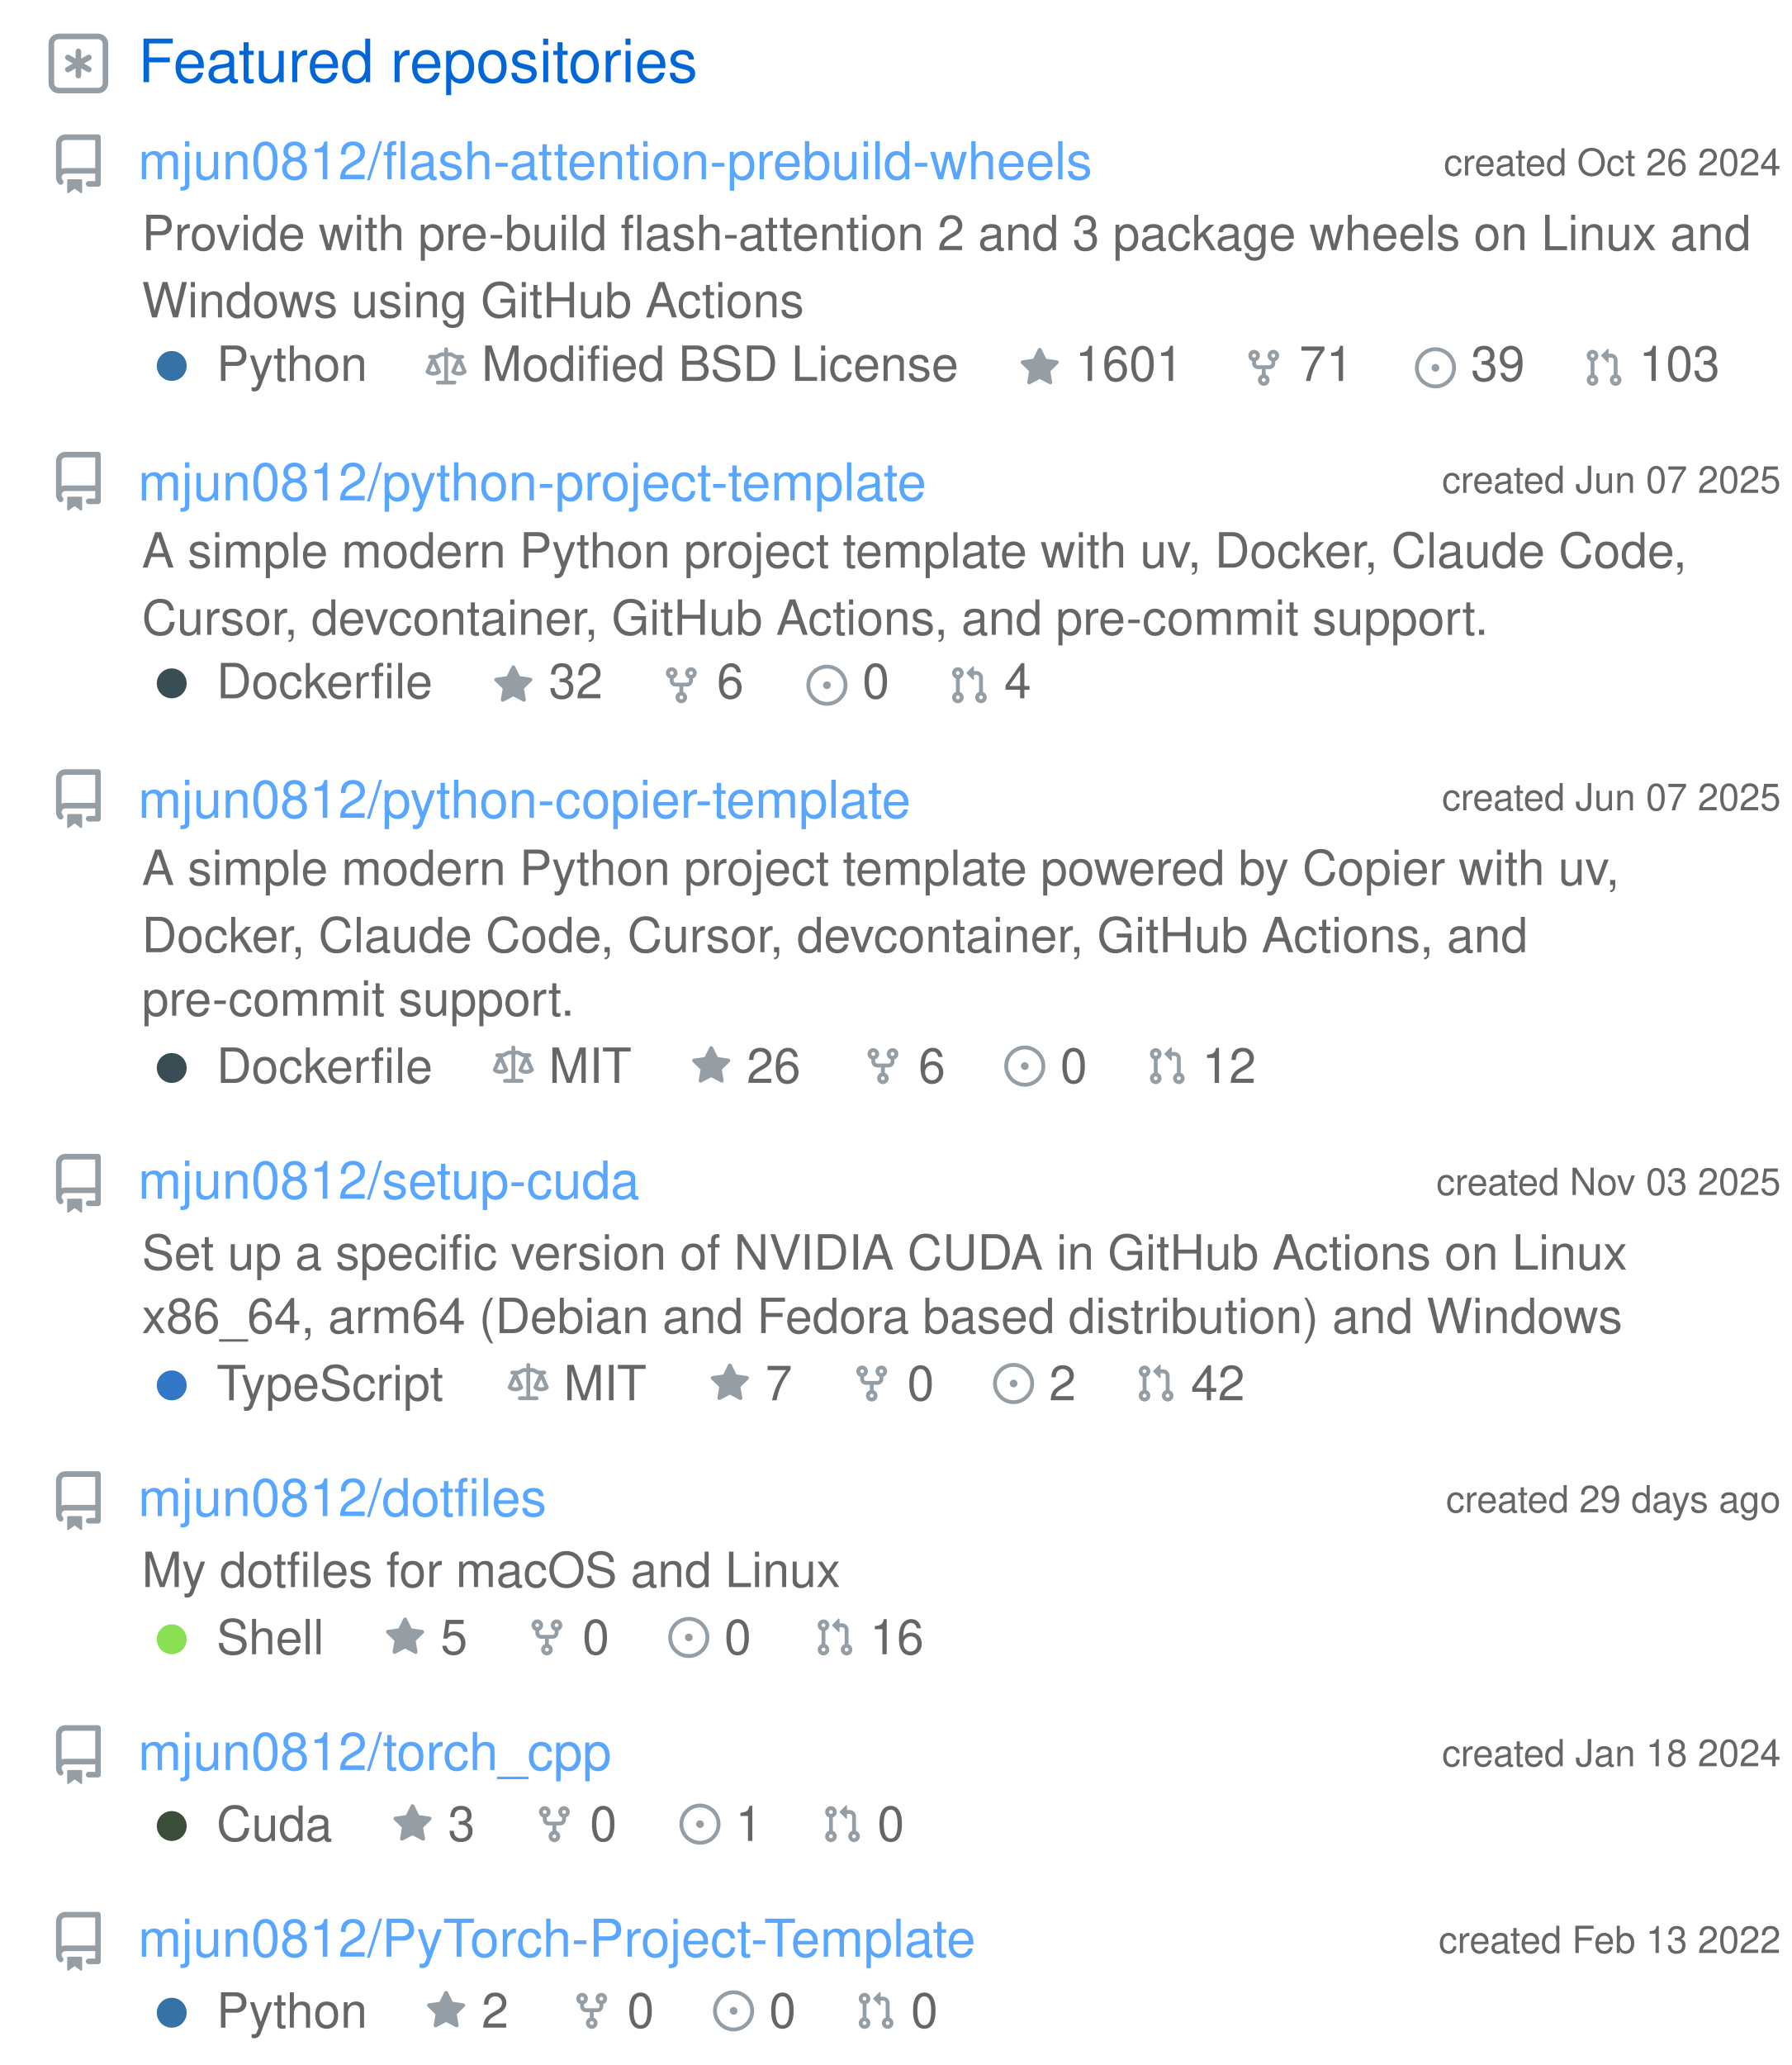
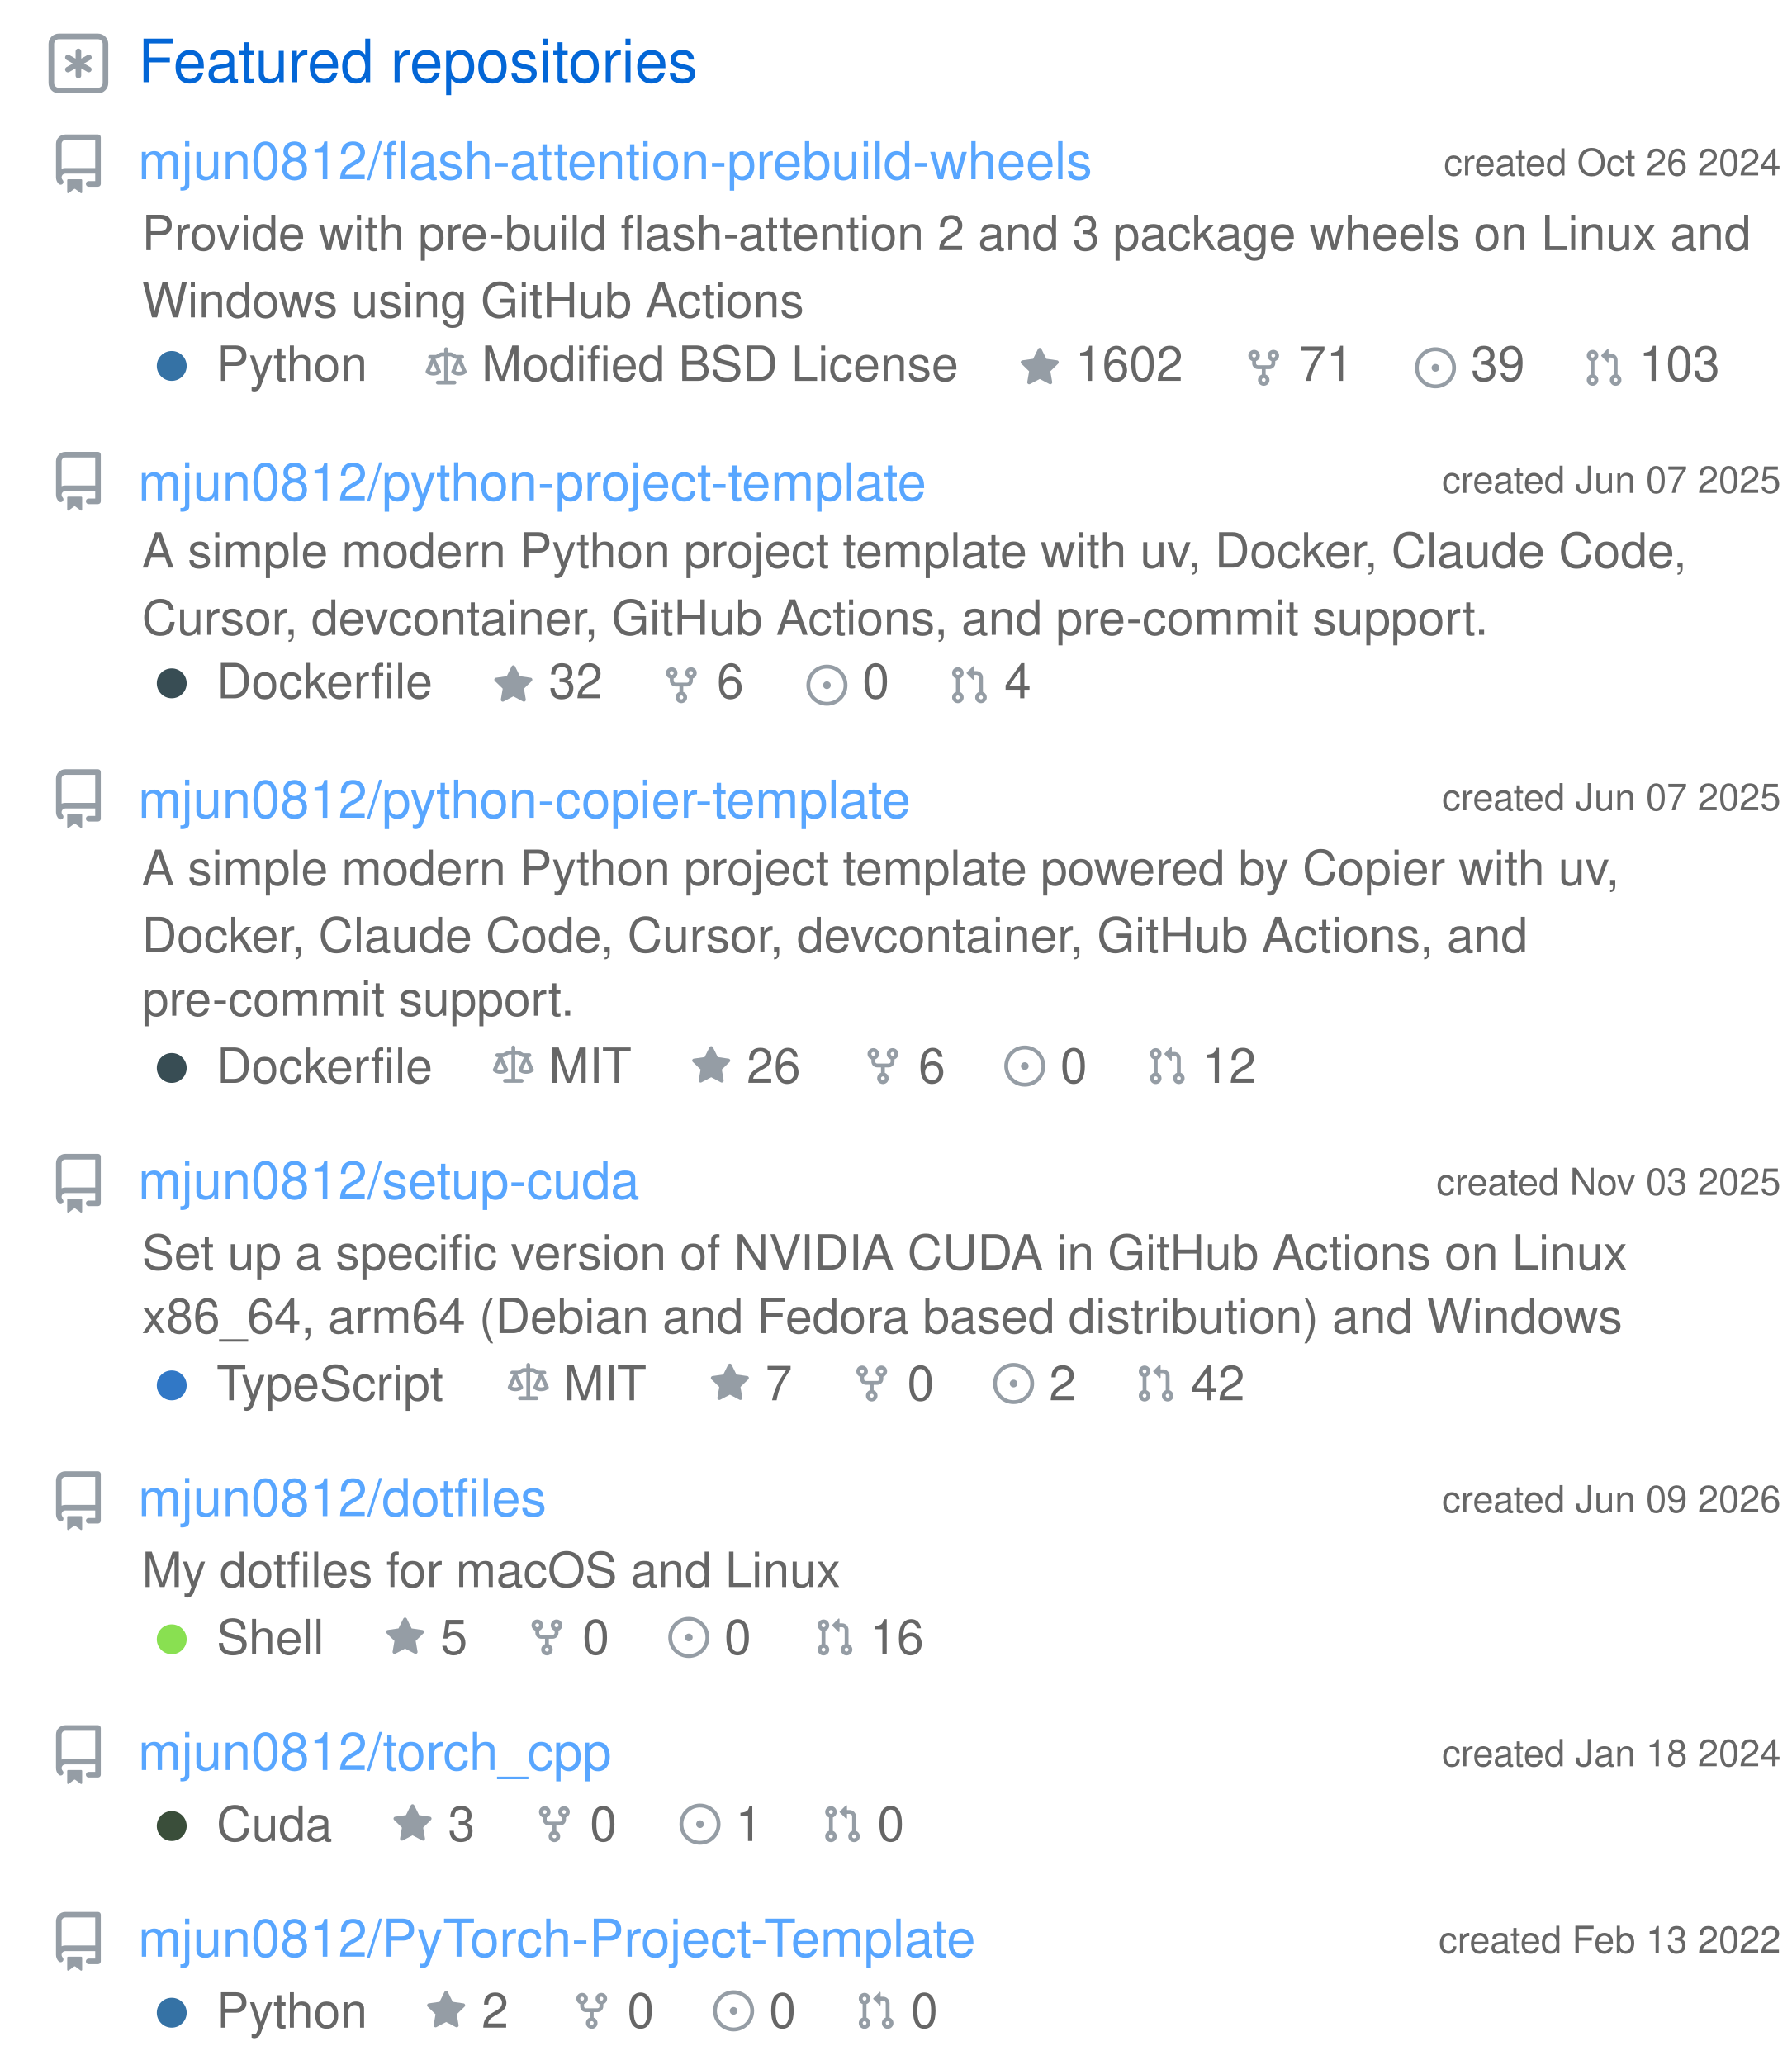
<svg xmlns="http://www.w3.org/2000/svg" width="480" height="553" viewBox="0 0 480 553" class="">
  <defs>
    <style />
  </defs>
  <style>
    svg{font-family:-apple-system,BlinkMacSystemFont,Segoe UI,Helvetica,Arial,sans-serif,Apple Color Emoji,Segoe UI Emoji;font-size:14px;color:#777}.repo-badges .badge.language::before{content:"";display:inline-block;width:10px;height:10px;margin-right:5px;border-radius:50%;background-color:var(--lang-color,#959da5)}@keyframes animation-gauge{from{stroke-dasharray:0 329}}.repository{display:flex;flex-direction:column;width:100%;margin:6px 0}:root{--color-calendar-graph-day-bg:#ebedf0;--color-calendar-graph-day-border:rgba(27,31,35,0.06);--color-calendar-graph-day-L1-bg:#9be9a8;--color-calendar-graph-day-L2-bg:#40c463;--color-calendar-graph-day-L3-bg:#30a14e;--color-calendar-graph-day-L4-bg:#216e39;--color-calendar-halloween-graph-day-L1-bg:#ffee4a;--color-calendar-halloween-graph-day-L2-bg:#ffc501;--color-calendar-halloween-graph-day-L3-bg:#fe9600;--color-calendar-halloween-graph-day-L4-bg:#03001c;--color-calendar-winter-graph-day-L1-bg:#0a3069;--color-calendar-winter-graph-day-L2-bg:#0969da;--color-calendar-winter-graph-day-L3-bg:#54aeff;--color-calendar-winter-graph-day-L4-bg:#b6e3ff;--color-calendar-graph-day-L4-border:rgba(27,31,35,0.06);--color-calendar-graph-day-L3-border:rgba(27,31,35,0.06);--color-calendar-graph-day-L2-border:rgba(27,31,35,0.06);--color-calendar-graph-day-L1-border:rgba(27,31,35,0.06)}#metrics-end{width:100%}
  </style>
  <style />
  <g transform="translate(0,0)" class="plugin-repositories" data-plugin="repositories">
    <g data-section="repositories">
      <svg width="100%" height="553" viewBox="0 0 480 553">
        <g transform="translate(13,9)" fill="#959da5">
          <svg viewBox="0 0 16 16" width="16" height="16" aria-hidden="true">
            <path fill-rule="evenodd" d="M0 2.75A2.75 2.75 0 012.75 0h10.5A2.75 2.75 0 0116 2.75v10.5A2.75 2.75 0 0113.25 16H2.75A2.75 2.75 0 010 13.25V2.75zM2.75 1.5c-.69 0-1.25.56-1.25 1.25v10.5c0 .69.56 1.25 1.25 1.25h10.5c.69 0 1.25-.56 1.25-1.25V2.75c0-.69-.56-1.25-1.25-1.25H2.75z" />
            <path d="M8 4a.75.75 0 01.75.75V6.7l1.69-.975a.75.75 0 01.75 1.3L9.5 8l1.69.976a.75.75 0 01-.75 1.298L8.75 9.3v1.951a.75.75 0 01-1.5 0V9.299l-1.69.976a.75.75 0 01-.75-1.3L6.5 8l-1.69-.975a.75.75 0 01.75-1.3l1.69.976V4.75A.75.75 0 018 4z" />
          </svg>
        </g>
        <text x="37" y="22" font-size="16" fill="#0366d6">
          Featured repositories
        </text>
-         <g class="repository" data-stars="1601" data-forks="71">
+         <g class="repository" data-stars="1602" data-forks="71">
          <g transform="translate(13,36)" fill="#959da5">
            <svg viewBox="0 0 16 16" width="16" height="16" aria-hidden="true">
              <path fill-rule="evenodd" d="M2 2.5A2.5 2.5 0 014.5 0h8.75a.75.75 0 01.75.75v12.5a.75.75 0 01-.75.75h-2.5a.75.75 0 110-1.5h1.75v-2h-8a1 1 0 00-.714 1.7.75.75 0 01-1.072 1.05A2.495 2.495 0 012 11.5v-9zm10.5-1V9h-8c-.356 0-.694.074-1 .208V2.5a1 1 0 011-1h8zM5 12.25v3.25a.25.25 0 00.4.2l1.45-1.087a.25.25 0 01.3 0L8.6 15.7a.25.25 0 00.4-.2v-3.25a.25.25 0 00-.25-.25h-3.5a.25.25 0 00-.25.25z" />
            </svg>
          </g>
          <text x="477" y="47" font-size="10" fill="#666666" text-anchor="end">
            created Oct 26 2024
          </text>
          <a href="https://github.com/mjun0812/flash-attention-prebuild-wheels">
            <text x="37" y="48" font-size="14" fill="#58a6ff">
              mjun0812/flash-attention-prebuild-wheels
            </text>
          </a>
          <text x="38" y="67" font-size="13" fill="#666666">
            Provide with pre-build flash-attention 2 and 3 package wheels on Linux and
          </text>
          <text x="38" y="85" font-size="13" fill="#666666">
            Windows using GitHub Actions
          </text>
          <g class="language">
            <g transform="translate(38,90)" fill="#959da5">
              <svg viewBox="0 0 16 16" width="16" height="16" aria-hidden="true">
                <path fill="#3572A5" fill-rule="evenodd" d="M8 4a4 4 0 100 8 4 4 0 000-8z" />
              </svg>
            </g>
            <text x="58" y="102" font-size="13" fill="#666666">
              Python
            </text>
          </g>
          <g transform="translate(114,93)" fill="#959da5">
            <svg viewBox="0 0 16 16" width="11" height="11" aria-hidden="true">
              <path fill-rule="evenodd" d="M8.75.75a.75.75 0 00-1.5 0V2h-.984c-.305 0-.604.08-.869.23l-1.288.737A.25.25 0 013.984 3H1.75a.75.75 0 000 1.5h.428L.066 9.192a.75.75 0 00.154.838l.53-.53-.53.53v.001l.002.002.002.002.006.006.016.015.045.04a3.514 3.514 0 00.686.45A4.492 4.492 0 003 11c.88 0 1.556-.22 2.023-.454a3.515 3.515 0 00.686-.45l.045-.04.016-.015.006-.006.002-.002.001-.002L5.25 9.5l.53.53a.75.75 0 00.154-.838L3.822 4.5h.162c.305 0 .604-.08.869-.23l1.289-.737a.25.25 0 01.124-.033h.984V13h-2.5a.75.75 0 000 1.5h6.5a.75.75 0 000-1.5h-2.5V3.5h.984a.25.25 0 01.124.033l1.29.736c.264.152.563.231.868.231h.162l-2.112 4.692a.75.75 0 00.154.838l.53-.53-.53.53v.001l.002.002.002.002.006.006.016.015.045.04a3.517 3.517 0 00.686.45A4.492 4.492 0 0013 11c.88 0 1.556-.22 2.023-.454a3.512 3.512 0 00.686-.45l.045-.04.01-.01.006-.005.006-.006.002-.002.001-.002-.529-.531.53.53a.75.75 0 00.154-.838L13.823 4.5h.427a.75.75 0 000-1.5h-2.234a.25.25 0 01-.124-.033l-1.29-.736A1.75 1.75 0 009.735 2H8.75V.75zM1.695 9.227c.285.135.718.273 1.305.273s1.02-.138 1.305-.273L3 6.327l-1.305 2.9zm10 0c.285.135.718.273 1.305.273s1.02-.138 1.305-.273L13 6.327l-1.305 2.9z" />
            </svg>
          </g>
          <text x="129" y="102" font-size="13" fill="#666666">
            Modified BSD License
          </text>
          <g transform="translate(273,93)" fill="#959da5">
            <svg viewBox="0 0 16 16" width="11" height="11" aria-hidden="true">
              <path fill-rule="evenodd" d="M8 .25a.75.75 0 01.673.418l1.882 3.815 4.21.612a.75.75 0 01.416 1.279l-3.046 2.97.719 4.192a.75.75 0 01-1.088.791L8 12.347l-3.766 1.98a.75.75 0 01-1.088-.79l.72-4.194L.818 6.374a.75.75 0 01.416-1.28l4.21-.611L7.327.668A.75.75 0 018 .25z" />
            </svg>
          </g>
          <text x="288" y="102" font-size="13" fill="#666666">
-             1601
+             1602
          </text>
          <g transform="translate(333,93)" fill="#959da5">
            <svg viewBox="0 0 16 16" width="11" height="11" aria-hidden="true">
              <path fill-rule="evenodd" d="M5 3.25a.75.75 0 11-1.5 0 .75.75 0 011.5 0zm0 2.122a2.25 2.25 0 10-1.5 0v.878A2.25 2.25 0 005.75 8.5h1.5v2.128a2.251 2.251 0 101.5 0V8.5h1.5a2.25 2.25 0 002.25-2.25v-.878a2.25 2.25 0 10-1.5 0v.878a.75.75 0 01-.75.75h-4.5A.75.75 0 015 6.25v-.878zm3.75 7.378a.75.75 0 11-1.5 0 .75.75 0 011.5 0zm3-8.75a.75.75 0 100-1.5.75.75 0 000 1.5z" />
            </svg>
          </g>
          <text x="348" y="102" font-size="13" fill="#666666">
            71
          </text>
          <g transform="translate(379,93)" fill="#959da5">
            <svg viewBox="0 0 16 16" width="11" height="11" aria-hidden="true">
              <path d="M8 9.5a1.5 1.5 0 100-3 1.5 1.5 0 000 3z" />
              <path fill-rule="evenodd" d="M8 0a8 8 0 100 16A8 8 0 008 0zM1.5 8a6.5 6.5 0 1113 0 6.5 6.5 0 01-13 0z" />
            </svg>
          </g>
          <text x="394" y="102" font-size="13" fill="#666666">
            39
          </text>
          <g transform="translate(424,93)" fill="#959da5">
            <svg viewBox="0 0 16 16" width="11" height="11" aria-hidden="true">
              <path fill-rule="evenodd" d="M7.177 3.073L9.573.677A.25.25 0 0110 .854v4.792a.25.25 0 01-.427.177L7.177 3.427a.25.25 0 010-.354zM3.75 2.5a.75.75 0 100 1.5.75.75 0 000-1.5zm-2.25.75a2.25 2.25 0 113 2.122v5.256a2.251 2.251 0 11-1.5 0V5.372A2.25 2.25 0 011.5 3.25zM11 2.5h-1V4h1a1 1 0 011 1v5.628a2.251 2.251 0 101.5 0V5A2.5 2.5 0 0011 2.5zm1 10.25a.75.75 0 111.5 0 .75.75 0 01-1.5 0zM3.75 12a.75.75 0 100 1.5.75.75 0 000-1.5z" />
            </svg>
          </g>
          <text x="439" y="102" font-size="13" fill="#666666">
            103
          </text>
        </g>
        <g class="repository" data-stars="32" data-forks="6">
          <g transform="translate(13,121)" fill="#959da5">
            <svg viewBox="0 0 16 16" width="16" height="16" aria-hidden="true">
              <path fill-rule="evenodd" d="M2 2.5A2.5 2.5 0 014.5 0h8.75a.75.75 0 01.75.75v12.5a.75.75 0 01-.75.75h-2.5a.75.75 0 110-1.5h1.75v-2h-8a1 1 0 00-.714 1.7.75.75 0 01-1.072 1.05A2.495 2.495 0 012 11.5v-9zm10.5-1V9h-8c-.356 0-.694.074-1 .208V2.5a1 1 0 011-1h8zM5 12.25v3.25a.25.25 0 00.4.2l1.45-1.087a.25.25 0 01.3 0L8.6 15.7a.25.25 0 00.4-.2v-3.25a.25.25 0 00-.25-.25h-3.5a.25.25 0 00-.25.25z" />
            </svg>
          </g>
          <text x="477" y="132" font-size="10" fill="#666666" text-anchor="end">
            created Jun 07 2025
          </text>
          <a href="https://github.com/mjun0812/python-project-template">
            <text x="37" y="134" font-size="14" fill="#58a6ff">
              mjun0812/python-project-template
            </text>
          </a>
          <text x="38" y="152" font-size="13" fill="#666666">
            A simple modern Python project template with uv, Docker, Claude Code,
          </text>
          <text x="38" y="170" font-size="13" fill="#666666">
            Cursor, devcontainer, GitHub Actions, and pre-commit support.
          </text>
          <g class="language">
            <g transform="translate(38,175)" fill="#959da5">
              <svg viewBox="0 0 16 16" width="16" height="16" aria-hidden="true">
                <path fill="#384d54" fill-rule="evenodd" d="M8 4a4 4 0 100 8 4 4 0 000-8z" />
              </svg>
            </g>
            <text x="58" y="187" font-size="13" fill="#666666">
              Dockerfile
            </text>
          </g>
          <g transform="translate(132,178)" fill="#959da5">
            <svg viewBox="0 0 16 16" width="11" height="11" aria-hidden="true">
              <path fill-rule="evenodd" d="M8 .25a.75.75 0 01.673.418l1.882 3.815 4.21.612a.75.75 0 01.416 1.279l-3.046 2.97.719 4.192a.75.75 0 01-1.088.791L8 12.347l-3.766 1.98a.75.75 0 01-1.088-.79l.72-4.194L.818 6.374a.75.75 0 01.416-1.28l4.21-.611L7.327.668A.75.75 0 018 .25z" />
            </svg>
          </g>
          <text x="147" y="187" font-size="13" fill="#666666">
            32
          </text>
          <g transform="translate(177,178)" fill="#959da5">
            <svg viewBox="0 0 16 16" width="11" height="11" aria-hidden="true">
              <path fill-rule="evenodd" d="M5 3.25a.75.75 0 11-1.5 0 .75.75 0 011.5 0zm0 2.122a2.25 2.25 0 10-1.5 0v.878A2.25 2.25 0 005.75 8.5h1.5v2.128a2.251 2.251 0 101.5 0V8.5h1.5a2.25 2.25 0 002.25-2.25v-.878a2.25 2.25 0 10-1.5 0v.878a.75.75 0 01-.75.75h-4.5A.75.75 0 015 6.25v-.878zm3.75 7.378a.75.75 0 11-1.5 0 .75.75 0 011.5 0zm3-8.75a.75.75 0 100-1.5.75.75 0 000 1.5z" />
            </svg>
          </g>
          <text x="192" y="187" font-size="13" fill="#666666">
            6
          </text>
          <g transform="translate(216,178)" fill="#959da5">
            <svg viewBox="0 0 16 16" width="11" height="11" aria-hidden="true">
              <path d="M8 9.5a1.5 1.5 0 100-3 1.5 1.5 0 000 3z" />
              <path fill-rule="evenodd" d="M8 0a8 8 0 100 16A8 8 0 008 0zM1.5 8a6.5 6.5 0 1113 0 6.5 6.5 0 01-13 0z" />
            </svg>
          </g>
          <text x="231" y="187" font-size="13" fill="#666666">
            0
          </text>
          <g transform="translate(254,178)" fill="#959da5">
            <svg viewBox="0 0 16 16" width="11" height="11" aria-hidden="true">
              <path fill-rule="evenodd" d="M7.177 3.073L9.573.677A.25.25 0 0110 .854v4.792a.25.25 0 01-.427.177L7.177 3.427a.25.25 0 010-.354zM3.75 2.5a.75.75 0 100 1.5.75.75 0 000-1.5zm-2.25.75a2.25 2.25 0 113 2.122v5.256a2.251 2.251 0 11-1.5 0V5.372A2.25 2.25 0 011.5 3.25zM11 2.5h-1V4h1a1 1 0 011 1v5.628a2.251 2.251 0 101.5 0V5A2.5 2.5 0 0011 2.5zm1 10.25a.75.75 0 111.5 0 .75.75 0 01-1.5 0zM3.75 12a.75.75 0 100 1.5.75.75 0 000-1.5z" />
            </svg>
          </g>
          <text x="269" y="187" font-size="13" fill="#666666">
            4
          </text>
        </g>
        <g class="repository" data-stars="26" data-forks="6">
          <g transform="translate(13,206)" fill="#959da5">
            <svg viewBox="0 0 16 16" width="16" height="16" aria-hidden="true">
              <path fill-rule="evenodd" d="M2 2.5A2.5 2.5 0 014.5 0h8.75a.75.75 0 01.75.75v12.5a.75.75 0 01-.75.75h-2.5a.75.75 0 110-1.5h1.75v-2h-8a1 1 0 00-.714 1.7.75.75 0 01-1.072 1.05A2.495 2.495 0 012 11.5v-9zm10.5-1V9h-8c-.356 0-.694.074-1 .208V2.5a1 1 0 011-1h8zM5 12.25v3.25a.25.25 0 00.4.2l1.45-1.087a.25.25 0 01.3 0L8.6 15.7a.25.25 0 00.4-.2v-3.25a.25.25 0 00-.25-.25h-3.5a.25.25 0 00-.25.25z" />
            </svg>
          </g>
          <text x="477" y="217" font-size="10" fill="#666666" text-anchor="end">
            created Jun 07 2025
          </text>
          <a href="https://github.com/mjun0812/python-copier-template">
            <text x="37" y="219" font-size="14" fill="#58a6ff">
              mjun0812/python-copier-template
            </text>
          </a>
          <text x="38" y="237" font-size="13" fill="#666666">
            A simple modern Python project template powered by Copier with uv,
          </text>
          <text x="38" y="255" font-size="13" fill="#666666">
            Docker, Claude Code, Cursor, devcontainer, GitHub Actions, and
          </text>
          <text x="38" y="272" font-size="13" fill="#666666">
            pre-commit support.
          </text>
          <g class="language">
            <g transform="translate(38,278)" fill="#959da5">
              <svg viewBox="0 0 16 16" width="16" height="16" aria-hidden="true">
                <path fill="#384d54" fill-rule="evenodd" d="M8 4a4 4 0 100 8 4 4 0 000-8z" />
              </svg>
            </g>
            <text x="58" y="290" font-size="13" fill="#666666">
              Dockerfile
            </text>
          </g>
          <g transform="translate(132,280)" fill="#959da5">
            <svg viewBox="0 0 16 16" width="11" height="11" aria-hidden="true">
              <path fill-rule="evenodd" d="M8.75.75a.75.75 0 00-1.5 0V2h-.984c-.305 0-.604.08-.869.23l-1.288.737A.25.25 0 013.984 3H1.75a.75.75 0 000 1.5h.428L.066 9.192a.75.75 0 00.154.838l.53-.53-.53.53v.001l.002.002.002.002.006.006.016.015.045.04a3.514 3.514 0 00.686.45A4.492 4.492 0 003 11c.88 0 1.556-.22 2.023-.454a3.515 3.515 0 00.686-.45l.045-.04.016-.015.006-.006.002-.002.001-.002L5.25 9.5l.53.53a.75.75 0 00.154-.838L3.822 4.5h.162c.305 0 .604-.08.869-.23l1.289-.737a.25.25 0 01.124-.033h.984V13h-2.5a.75.75 0 000 1.5h6.5a.75.75 0 000-1.5h-2.5V3.5h.984a.25.25 0 01.124.033l1.29.736c.264.152.563.231.868.231h.162l-2.112 4.692a.75.75 0 00.154.838l.53-.53-.53.53v.001l.002.002.002.002.006.006.016.015.045.04a3.517 3.517 0 00.686.45A4.492 4.492 0 0013 11c.88 0 1.556-.22 2.023-.454a3.512 3.512 0 00.686-.45l.045-.04.01-.01.006-.005.006-.006.002-.002.001-.002-.529-.531.53.53a.75.75 0 00.154-.838L13.823 4.5h.427a.75.75 0 000-1.5h-2.234a.25.25 0 01-.124-.033l-1.29-.736A1.75 1.75 0 009.735 2H8.75V.75zM1.695 9.227c.285.135.718.273 1.305.273s1.02-.138 1.305-.273L3 6.327l-1.305 2.9zm10 0c.285.135.718.273 1.305.273s1.02-.138 1.305-.273L13 6.327l-1.305 2.9z" />
            </svg>
          </g>
          <text x="147" y="290" font-size="13" fill="#666666">
            MIT
          </text>
          <g transform="translate(185,280)" fill="#959da5">
            <svg viewBox="0 0 16 16" width="11" height="11" aria-hidden="true">
              <path fill-rule="evenodd" d="M8 .25a.75.75 0 01.673.418l1.882 3.815 4.21.612a.75.75 0 01.416 1.279l-3.046 2.97.719 4.192a.75.75 0 01-1.088.791L8 12.347l-3.766 1.98a.75.75 0 01-1.088-.79l.72-4.194L.818 6.374a.75.75 0 01.416-1.28l4.21-.611L7.327.668A.75.75 0 018 .25z" />
            </svg>
          </g>
          <text x="200" y="290" font-size="13" fill="#666666">
            26
          </text>
          <g transform="translate(231,280)" fill="#959da5">
            <svg viewBox="0 0 16 16" width="11" height="11" aria-hidden="true">
              <path fill-rule="evenodd" d="M5 3.25a.75.75 0 11-1.5 0 .75.75 0 011.5 0zm0 2.122a2.25 2.25 0 10-1.5 0v.878A2.25 2.25 0 005.75 8.5h1.5v2.128a2.251 2.251 0 101.5 0V8.5h1.5a2.25 2.25 0 002.25-2.25v-.878a2.25 2.25 0 10-1.5 0v.878a.75.75 0 01-.75.75h-4.5A.75.75 0 015 6.25v-.878zm3.75 7.378a.75.75 0 11-1.5 0 .75.75 0 011.5 0zm3-8.75a.75.75 0 100-1.5.75.75 0 000 1.5z" />
            </svg>
          </g>
          <text x="246" y="290" font-size="13" fill="#666666">
            6
          </text>
          <g transform="translate(269,280)" fill="#959da5">
            <svg viewBox="0 0 16 16" width="11" height="11" aria-hidden="true">
              <path d="M8 9.5a1.5 1.5 0 100-3 1.5 1.5 0 000 3z" />
              <path fill-rule="evenodd" d="M8 0a8 8 0 100 16A8 8 0 008 0zM1.5 8a6.5 6.5 0 1113 0 6.5 6.5 0 01-13 0z" />
            </svg>
          </g>
          <text x="284" y="290" font-size="13" fill="#666666">
            0
          </text>
          <g transform="translate(307,280)" fill="#959da5">
            <svg viewBox="0 0 16 16" width="11" height="11" aria-hidden="true">
              <path fill-rule="evenodd" d="M7.177 3.073L9.573.677A.25.25 0 0110 .854v4.792a.25.25 0 01-.427.177L7.177 3.427a.25.25 0 010-.354zM3.75 2.5a.75.75 0 100 1.5.75.75 0 000-1.5zm-2.25.75a2.25 2.25 0 113 2.122v5.256a2.251 2.251 0 11-1.5 0V5.372A2.25 2.25 0 011.5 3.25zM11 2.5h-1V4h1a1 1 0 011 1v5.628a2.251 2.251 0 101.5 0V5A2.5 2.5 0 0011 2.5zm1 10.25a.75.75 0 111.5 0 .75.75 0 01-1.5 0zM3.75 12a.75.75 0 100 1.5.75.75 0 000-1.5z" />
            </svg>
          </g>
          <text x="322" y="290" font-size="13" fill="#666666">
            12
          </text>
        </g>
        <g class="repository" data-stars="7" data-forks="0">
          <g transform="translate(13,309)" fill="#959da5">
            <svg viewBox="0 0 16 16" width="16" height="16" aria-hidden="true">
              <path fill-rule="evenodd" d="M2 2.5A2.5 2.5 0 014.5 0h8.75a.75.75 0 01.75.75v12.5a.75.75 0 01-.75.75h-2.5a.75.75 0 110-1.5h1.75v-2h-8a1 1 0 00-.714 1.7.75.75 0 01-1.072 1.05A2.495 2.495 0 012 11.5v-9zm10.5-1V9h-8c-.356 0-.694.074-1 .208V2.5a1 1 0 011-1h8zM5 12.25v3.25a.25.25 0 00.4.2l1.45-1.087a.25.25 0 01.3 0L8.6 15.7a.25.25 0 00.4-.2v-3.25a.25.25 0 00-.25-.25h-3.5a.25.25 0 00-.25.25z" />
            </svg>
          </g>
          <text x="477" y="320" font-size="10" fill="#666666" text-anchor="end">
            created Nov 03 2025
          </text>
          <a href="https://github.com/mjun0812/setup-cuda">
            <text x="37" y="321" font-size="14" fill="#58a6ff">
              mjun0812/setup-cuda
            </text>
          </a>
          <text x="38" y="340" font-size="13" fill="#666666">
            Set up a specific version of NVIDIA CUDA in GitHub Actions on Linux
          </text>
          <text x="38" y="357" font-size="13" fill="#666666">
            x86_64, arm64 (Debian and Fedora based distribution) and Windows
          </text>
          <g class="language">
            <g transform="translate(38,363)" fill="#959da5">
              <svg viewBox="0 0 16 16" width="16" height="16" aria-hidden="true">
                <path fill="#3178c6" fill-rule="evenodd" d="M8 4a4 4 0 100 8 4 4 0 000-8z" />
              </svg>
            </g>
            <text x="58" y="375" font-size="13" fill="#666666">
              TypeScript
            </text>
          </g>
          <g transform="translate(136,365)" fill="#959da5">
            <svg viewBox="0 0 16 16" width="11" height="11" aria-hidden="true">
              <path fill-rule="evenodd" d="M8.75.75a.75.75 0 00-1.5 0V2h-.984c-.305 0-.604.08-.869.23l-1.288.737A.25.25 0 013.984 3H1.75a.75.75 0 000 1.5h.428L.066 9.192a.75.75 0 00.154.838l.53-.53-.53.53v.001l.002.002.002.002.006.006.016.015.045.04a3.514 3.514 0 00.686.45A4.492 4.492 0 003 11c.88 0 1.556-.22 2.023-.454a3.515 3.515 0 00.686-.45l.045-.04.016-.015.006-.006.002-.002.001-.002L5.25 9.5l.53.53a.75.75 0 00.154-.838L3.822 4.5h.162c.305 0 .604-.08.869-.23l1.289-.737a.25.25 0 01.124-.033h.984V13h-2.5a.75.75 0 000 1.5h6.5a.75.75 0 000-1.5h-2.5V3.5h.984a.25.25 0 01.124.033l1.29.736c.264.152.563.231.868.231h.162l-2.112 4.692a.75.75 0 00.154.838l.53-.53-.53.53v.001l.002.002.002.002.006.006.016.015.045.04a3.517 3.517 0 00.686.45A4.492 4.492 0 0013 11c.88 0 1.556-.22 2.023-.454a3.512 3.512 0 00.686-.45l.045-.04.01-.01.006-.005.006-.006.002-.002.001-.002-.529-.531.53.53a.75.75 0 00.154-.838L13.823 4.5h.427a.75.75 0 000-1.5h-2.234a.25.25 0 01-.124-.033l-1.29-.736A1.75 1.75 0 009.735 2H8.75V.75zM1.695 9.227c.285.135.718.273 1.305.273s1.02-.138 1.305-.273L3 6.327l-1.305 2.9zm10 0c.285.135.718.273 1.305.273s1.02-.138 1.305-.273L13 6.327l-1.305 2.9z" />
            </svg>
          </g>
          <text x="151" y="375" font-size="13" fill="#666666">
            MIT
          </text>
          <g transform="translate(190,365)" fill="#959da5">
            <svg viewBox="0 0 16 16" width="11" height="11" aria-hidden="true">
              <path fill-rule="evenodd" d="M8 .25a.75.75 0 01.673.418l1.882 3.815 4.21.612a.75.75 0 01.416 1.279l-3.046 2.97.719 4.192a.75.75 0 01-1.088.791L8 12.347l-3.766 1.98a.75.75 0 01-1.088-.79l.72-4.194L.818 6.374a.75.75 0 01.416-1.28l4.21-.611L7.327.668A.75.75 0 018 .25z" />
            </svg>
          </g>
          <text x="205" y="375" font-size="13" fill="#666666">
            7
          </text>
          <g transform="translate(228,365)" fill="#959da5">
            <svg viewBox="0 0 16 16" width="11" height="11" aria-hidden="true">
              <path fill-rule="evenodd" d="M5 3.25a.75.75 0 11-1.5 0 .75.75 0 011.5 0zm0 2.122a2.25 2.25 0 10-1.5 0v.878A2.25 2.25 0 005.75 8.5h1.5v2.128a2.251 2.251 0 101.5 0V8.5h1.5a2.25 2.25 0 002.25-2.25v-.878a2.25 2.25 0 10-1.5 0v.878a.75.75 0 01-.75.75h-4.5A.75.75 0 015 6.25v-.878zm3.75 7.378a.75.75 0 11-1.5 0 .75.75 0 011.5 0zm3-8.75a.75.75 0 100-1.5.75.75 0 000 1.5z" />
            </svg>
          </g>
          <text x="243" y="375" font-size="13" fill="#666666">
            0
          </text>
          <g transform="translate(266,365)" fill="#959da5">
            <svg viewBox="0 0 16 16" width="11" height="11" aria-hidden="true">
              <path d="M8 9.5a1.5 1.5 0 100-3 1.5 1.5 0 000 3z" />
              <path fill-rule="evenodd" d="M8 0a8 8 0 100 16A8 8 0 008 0zM1.5 8a6.5 6.5 0 1113 0 6.5 6.5 0 01-13 0z" />
            </svg>
          </g>
          <text x="281" y="375" font-size="13" fill="#666666">
            2
          </text>
          <g transform="translate(304,365)" fill="#959da5">
            <svg viewBox="0 0 16 16" width="11" height="11" aria-hidden="true">
              <path fill-rule="evenodd" d="M7.177 3.073L9.573.677A.25.25 0 0110 .854v4.792a.25.25 0 01-.427.177L7.177 3.427a.25.25 0 010-.354zM3.75 2.5a.75.75 0 100 1.5.75.75 0 000-1.5zm-2.25.75a2.25 2.25 0 113 2.122v5.256a2.251 2.251 0 11-1.5 0V5.372A2.25 2.25 0 011.5 3.25zM11 2.5h-1V4h1a1 1 0 011 1v5.628a2.251 2.251 0 101.5 0V5A2.5 2.5 0 0011 2.5zm1 10.25a.75.75 0 111.5 0 .75.75 0 01-1.5 0zM3.75 12a.75.75 0 100 1.5.75.75 0 000-1.5z" />
            </svg>
          </g>
          <text x="319" y="375" font-size="13" fill="#666666">
            42
          </text>
        </g>
        <g class="repository" data-stars="5" data-forks="0">
          <g transform="translate(13,394)" fill="#959da5">
            <svg viewBox="0 0 16 16" width="16" height="16" aria-hidden="true">
              <path fill-rule="evenodd" d="M2 2.5A2.5 2.5 0 014.5 0h8.75a.75.75 0 01.75.75v12.5a.75.75 0 01-.75.75h-2.5a.75.75 0 110-1.5h1.75v-2h-8a1 1 0 00-.714 1.7.75.75 0 01-1.072 1.05A2.495 2.495 0 012 11.5v-9zm10.5-1V9h-8c-.356 0-.694.074-1 .208V2.5a1 1 0 011-1h8zM5 12.25v3.25a.25.25 0 00.4.2l1.45-1.087a.25.25 0 01.3 0L8.6 15.7a.25.25 0 00.4-.2v-3.25a.25.25 0 00-.25-.25h-3.5a.25.25 0 00-.25.25z" />
            </svg>
          </g>
          <text x="477" y="405" font-size="10" fill="#666666" text-anchor="end">
-             created 29 days ago
+             created Jun 09 2026
          </text>
          <a href="https://github.com/mjun0812/dotfiles">
            <text x="37" y="406" font-size="14" fill="#58a6ff">
              mjun0812/dotfiles
            </text>
          </a>
          <text x="38" y="425" font-size="13" fill="#666666">
            My dotfiles for macOS and Linux
          </text>
          <g class="language">
            <g transform="translate(38,431)" fill="#959da5">
              <svg viewBox="0 0 16 16" width="16" height="16" aria-hidden="true">
                <path fill="#89e051" fill-rule="evenodd" d="M8 4a4 4 0 100 8 4 4 0 000-8z" />
              </svg>
            </g>
            <text x="58" y="443" font-size="13" fill="#666666">
              Shell
            </text>
          </g>
          <g transform="translate(103,433)" fill="#959da5">
            <svg viewBox="0 0 16 16" width="11" height="11" aria-hidden="true">
              <path fill-rule="evenodd" d="M8 .25a.75.75 0 01.673.418l1.882 3.815 4.21.612a.75.75 0 01.416 1.279l-3.046 2.97.719 4.192a.75.75 0 01-1.088.791L8 12.347l-3.766 1.98a.75.75 0 01-1.088-.79l.72-4.194L.818 6.374a.75.75 0 01.416-1.28l4.21-.611L7.327.668A.75.75 0 018 .25z" />
            </svg>
          </g>
          <text x="118" y="443" font-size="13" fill="#666666">
            5
          </text>
          <g transform="translate(141,433)" fill="#959da5">
            <svg viewBox="0 0 16 16" width="11" height="11" aria-hidden="true">
              <path fill-rule="evenodd" d="M5 3.25a.75.75 0 11-1.5 0 .75.75 0 011.5 0zm0 2.122a2.25 2.25 0 10-1.5 0v.878A2.25 2.25 0 005.75 8.5h1.5v2.128a2.251 2.251 0 101.5 0V8.5h1.5a2.25 2.25 0 002.25-2.25v-.878a2.25 2.25 0 10-1.5 0v.878a.75.75 0 01-.75.75h-4.5A.75.75 0 015 6.25v-.878zm3.75 7.378a.75.75 0 11-1.5 0 .75.75 0 011.5 0zm3-8.75a.75.75 0 100-1.5.75.75 0 000 1.5z" />
            </svg>
          </g>
          <text x="156" y="443" font-size="13" fill="#666666">
            0
          </text>
          <g transform="translate(179,433)" fill="#959da5">
            <svg viewBox="0 0 16 16" width="11" height="11" aria-hidden="true">
              <path d="M8 9.5a1.5 1.5 0 100-3 1.5 1.5 0 000 3z" />
              <path fill-rule="evenodd" d="M8 0a8 8 0 100 16A8 8 0 008 0zM1.5 8a6.5 6.5 0 1113 0 6.5 6.5 0 01-13 0z" />
            </svg>
          </g>
          <text x="194" y="443" font-size="13" fill="#666666">
            0
          </text>
          <g transform="translate(218,433)" fill="#959da5">
            <svg viewBox="0 0 16 16" width="11" height="11" aria-hidden="true">
              <path fill-rule="evenodd" d="M7.177 3.073L9.573.677A.25.25 0 0110 .854v4.792a.25.25 0 01-.427.177L7.177 3.427a.25.25 0 010-.354zM3.75 2.5a.75.75 0 100 1.5.75.75 0 000-1.5zm-2.25.75a2.25 2.25 0 113 2.122v5.256a2.251 2.251 0 11-1.5 0V5.372A2.25 2.25 0 011.5 3.25zM11 2.5h-1V4h1a1 1 0 011 1v5.628a2.251 2.251 0 101.5 0V5A2.5 2.5 0 0011 2.5zm1 10.25a.75.75 0 111.5 0 .75.75 0 01-1.5 0zM3.75 12a.75.75 0 100 1.5.75.75 0 000-1.5z" />
            </svg>
          </g>
          <text x="233" y="443" font-size="13" fill="#666666">
            16
          </text>
        </g>
        <g class="repository" data-stars="3" data-forks="0">
          <g transform="translate(13,462)" fill="#959da5">
            <svg viewBox="0 0 16 16" width="16" height="16" aria-hidden="true">
              <path fill-rule="evenodd" d="M2 2.5A2.5 2.5 0 014.5 0h8.75a.75.75 0 01.75.75v12.5a.75.75 0 01-.75.75h-2.5a.75.75 0 110-1.5h1.75v-2h-8a1 1 0 00-.714 1.7.75.75 0 01-1.072 1.05A2.495 2.495 0 012 11.5v-9zm10.5-1V9h-8c-.356 0-.694.074-1 .208V2.5a1 1 0 011-1h8zM5 12.25v3.25a.25.25 0 00.4.2l1.45-1.087a.25.25 0 01.3 0L8.6 15.7a.25.25 0 00.4-.2v-3.25a.25.25 0 00-.25-.25h-3.5a.25.25 0 00-.25.25z" />
            </svg>
          </g>
          <text x="477" y="473" font-size="10" fill="#666666" text-anchor="end">
            created Jan 18 2024
          </text>
          <a href="https://github.com/mjun0812/torch_cpp">
            <text x="37" y="474" font-size="14" fill="#58a6ff">
              mjun0812/torch_cpp
            </text>
          </a>
          <g class="language">
            <g transform="translate(38,481)" fill="#959da5">
              <svg viewBox="0 0 16 16" width="16" height="16" aria-hidden="true">
                <path fill="#3A4E3A" fill-rule="evenodd" d="M8 4a4 4 0 100 8 4 4 0 000-8z" />
              </svg>
            </g>
            <text x="58" y="493" font-size="13" fill="#666666">
              Cuda
            </text>
          </g>
          <g transform="translate(105,483)" fill="#959da5">
            <svg viewBox="0 0 16 16" width="11" height="11" aria-hidden="true">
              <path fill-rule="evenodd" d="M8 .25a.75.75 0 01.673.418l1.882 3.815 4.21.612a.75.75 0 01.416 1.279l-3.046 2.97.719 4.192a.75.75 0 01-1.088.791L8 12.347l-3.766 1.98a.75.75 0 01-1.088-.79l.72-4.194L.818 6.374a.75.75 0 01.416-1.28l4.21-.611L7.327.668A.75.75 0 018 .25z" />
            </svg>
          </g>
          <text x="120" y="493" font-size="13" fill="#666666">
            3
          </text>
          <g transform="translate(143,483)" fill="#959da5">
            <svg viewBox="0 0 16 16" width="11" height="11" aria-hidden="true">
              <path fill-rule="evenodd" d="M5 3.25a.75.75 0 11-1.5 0 .75.75 0 011.5 0zm0 2.122a2.25 2.25 0 10-1.5 0v.878A2.25 2.25 0 005.75 8.5h1.5v2.128a2.251 2.251 0 101.5 0V8.5h1.5a2.25 2.25 0 002.25-2.25v-.878a2.25 2.25 0 10-1.5 0v.878a.75.75 0 01-.75.75h-4.5A.75.75 0 015 6.25v-.878zm3.75 7.378a.75.75 0 11-1.5 0 .75.75 0 011.5 0zm3-8.75a.75.75 0 100-1.5.75.75 0 000 1.5z" />
            </svg>
          </g>
          <text x="158" y="493" font-size="13" fill="#666666">
            0
          </text>
          <g transform="translate(182,483)" fill="#959da5">
            <svg viewBox="0 0 16 16" width="11" height="11" aria-hidden="true">
              <path d="M8 9.5a1.5 1.5 0 100-3 1.5 1.5 0 000 3z" />
              <path fill-rule="evenodd" d="M8 0a8 8 0 100 16A8 8 0 008 0zM1.5 8a6.5 6.5 0 1113 0 6.5 6.5 0 01-13 0z" />
            </svg>
          </g>
          <text x="197" y="493" font-size="13" fill="#666666">
            1
          </text>
          <g transform="translate(220,483)" fill="#959da5">
            <svg viewBox="0 0 16 16" width="11" height="11" aria-hidden="true">
              <path fill-rule="evenodd" d="M7.177 3.073L9.573.677A.25.25 0 0110 .854v4.792a.25.25 0 01-.427.177L7.177 3.427a.25.25 0 010-.354zM3.75 2.5a.75.75 0 100 1.5.75.75 0 000-1.5zm-2.25.75a2.25 2.25 0 113 2.122v5.256a2.251 2.251 0 11-1.5 0V5.372A2.25 2.25 0 011.5 3.25zM11 2.5h-1V4h1a1 1 0 011 1v5.628a2.251 2.251 0 101.5 0V5A2.5 2.5 0 0011 2.5zm1 10.25a.75.75 0 111.5 0 .75.75 0 01-1.5 0zM3.75 12a.75.75 0 100 1.5.75.75 0 000-1.5z" />
            </svg>
          </g>
          <text x="235" y="493" font-size="13" fill="#666666">
            0
          </text>
        </g>
        <g class="repository" data-stars="2" data-forks="0">
          <g transform="translate(13,512)" fill="#959da5">
            <svg viewBox="0 0 16 16" width="16" height="16" aria-hidden="true">
              <path fill-rule="evenodd" d="M2 2.5A2.5 2.5 0 014.5 0h8.75a.75.75 0 01.75.75v12.5a.75.75 0 01-.75.75h-2.5a.75.75 0 110-1.5h1.75v-2h-8a1 1 0 00-.714 1.7.75.75 0 01-1.072 1.05A2.495 2.495 0 012 11.5v-9zm10.5-1V9h-8c-.356 0-.694.074-1 .208V2.5a1 1 0 011-1h8zM5 12.25v3.25a.25.25 0 00.4.2l1.45-1.087a.25.25 0 01.3 0L8.6 15.7a.25.25 0 00.4-.2v-3.25a.25.25 0 00-.25-.25h-3.5a.25.25 0 00-.25.25z" />
            </svg>
          </g>
          <text x="477" y="523" font-size="10" fill="#666666" text-anchor="end">
            created Feb 13 2022
          </text>
          <a href="https://github.com/mjun0812/PyTorch-Project-Template">
            <text x="37" y="524" font-size="14" fill="#58a6ff">
              mjun0812/PyTorch-Project-Template
            </text>
          </a>
          <g class="language">
            <g transform="translate(38,531)" fill="#959da5">
              <svg viewBox="0 0 16 16" width="16" height="16" aria-hidden="true">
                <path fill="#3572A5" fill-rule="evenodd" d="M8 4a4 4 0 100 8 4 4 0 000-8z" />
              </svg>
            </g>
            <text x="58" y="543" font-size="13" fill="#666666">
              Python
            </text>
          </g>
          <g transform="translate(114,533)" fill="#959da5">
            <svg viewBox="0 0 16 16" width="11" height="11" aria-hidden="true">
              <path fill-rule="evenodd" d="M8 .25a.75.75 0 01.673.418l1.882 3.815 4.21.612a.75.75 0 01.416 1.279l-3.046 2.97.719 4.192a.75.75 0 01-1.088.791L8 12.347l-3.766 1.98a.75.75 0 01-1.088-.79l.72-4.194L.818 6.374a.75.75 0 01.416-1.28l4.21-.611L7.327.668A.75.75 0 018 .25z" />
            </svg>
          </g>
          <text x="129" y="543" font-size="13" fill="#666666">
            2
          </text>
          <g transform="translate(153,533)" fill="#959da5">
            <svg viewBox="0 0 16 16" width="11" height="11" aria-hidden="true">
              <path fill-rule="evenodd" d="M5 3.25a.75.75 0 11-1.5 0 .75.75 0 011.5 0zm0 2.122a2.25 2.25 0 10-1.5 0v.878A2.25 2.25 0 005.75 8.5h1.5v2.128a2.251 2.251 0 101.5 0V8.5h1.5a2.25 2.25 0 002.25-2.25v-.878a2.25 2.25 0 10-1.5 0v.878a.75.75 0 01-.75.75h-4.5A.75.75 0 015 6.25v-.878zm3.75 7.378a.75.75 0 11-1.5 0 .75.75 0 011.5 0zm3-8.75a.75.75 0 100-1.5.75.75 0 000 1.5z" />
            </svg>
          </g>
          <text x="168" y="543" font-size="13" fill="#666666">
            0
          </text>
          <g transform="translate(191,533)" fill="#959da5">
            <svg viewBox="0 0 16 16" width="11" height="11" aria-hidden="true">
              <path d="M8 9.5a1.5 1.5 0 100-3 1.5 1.5 0 000 3z" />
              <path fill-rule="evenodd" d="M8 0a8 8 0 100 16A8 8 0 008 0zM1.5 8a6.5 6.5 0 1113 0 6.5 6.5 0 01-13 0z" />
            </svg>
          </g>
          <text x="206" y="543" font-size="13" fill="#666666">
            0
          </text>
          <g transform="translate(229,533)" fill="#959da5">
            <svg viewBox="0 0 16 16" width="11" height="11" aria-hidden="true">
              <path fill-rule="evenodd" d="M7.177 3.073L9.573.677A.25.25 0 0110 .854v4.792a.25.25 0 01-.427.177L7.177 3.427a.25.25 0 010-.354zM3.75 2.5a.75.75 0 100 1.5.75.75 0 000-1.5zm-2.25.75a2.25 2.25 0 113 2.122v5.256a2.251 2.251 0 11-1.5 0V5.372A2.25 2.25 0 011.5 3.25zM11 2.5h-1V4h1a1 1 0 011 1v5.628a2.251 2.251 0 101.5 0V5A2.5 2.5 0 0011 2.5zm1 10.25a.75.75 0 111.5 0 .75.75 0 01-1.5 0zM3.75 12a.75.75 0 100 1.5.75.75 0 000-1.5z" />
            </svg>
          </g>
          <text x="244" y="543" font-size="13" fill="#666666">
            0
          </text>
        </g>
      </svg>
    </g>
  </g>
</svg>
